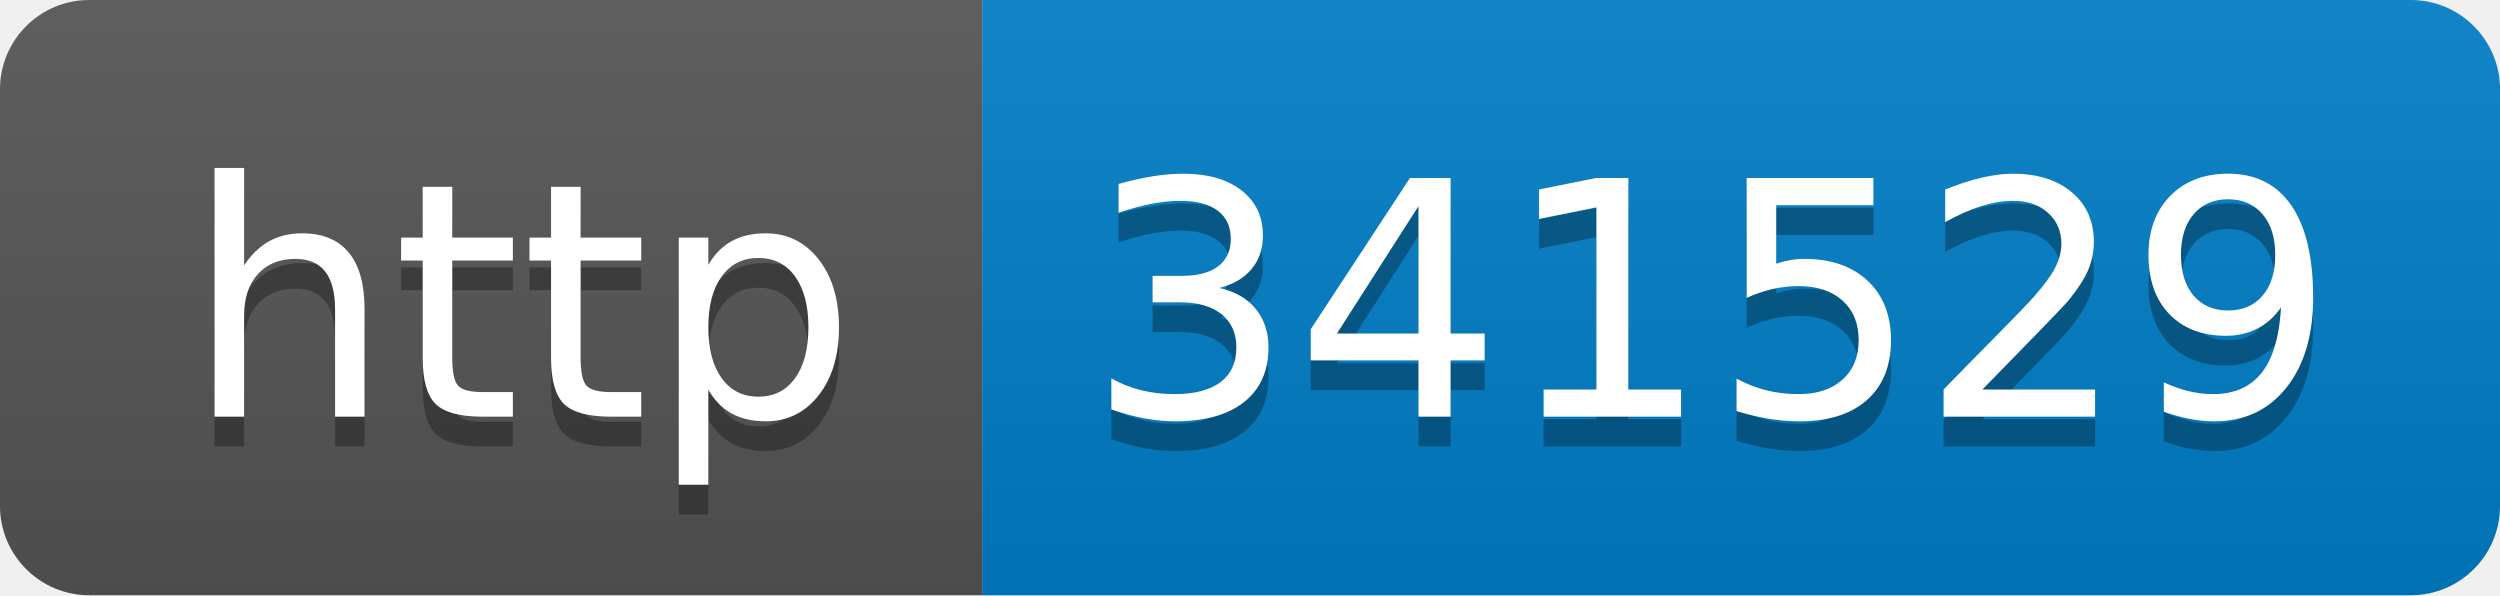
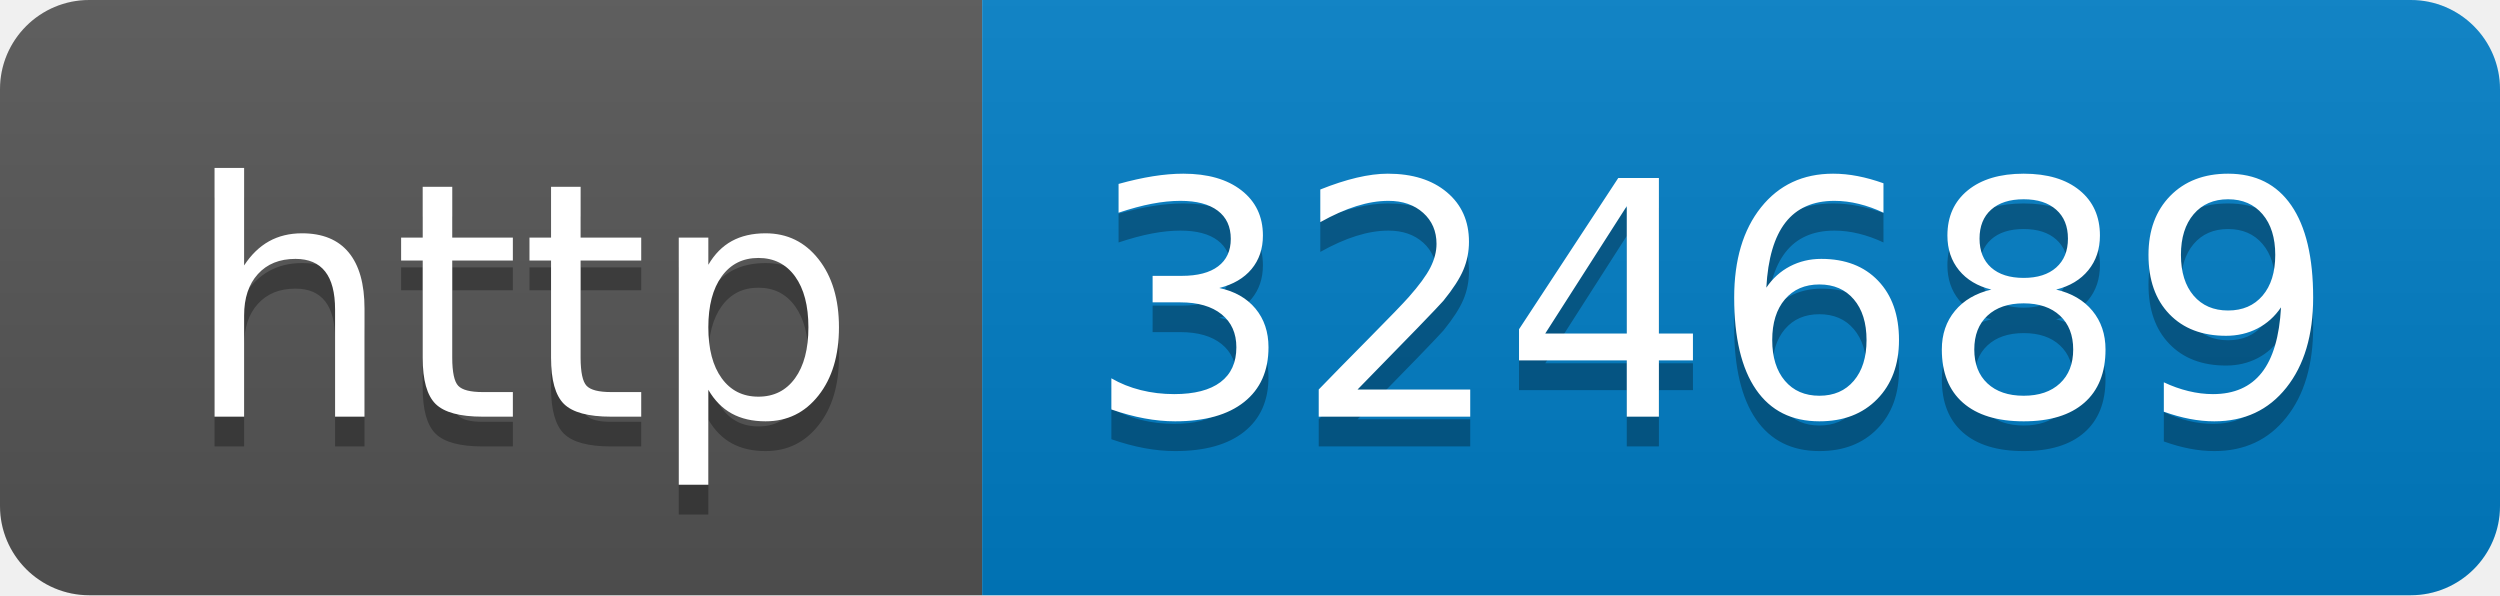
- <svg xmlns="http://www.w3.org/2000/svg" width="84" height="20" role="img" aria-label="http: 341529">
+ <svg xmlns="http://www.w3.org/2000/svg" width="84" height="20" role="img" aria-label="http: 324689">
  <linearGradient id="s" x2="0" y2="100%">
    <stop offset="0" stop-color="#bbb" stop-opacity=".1" />
    <stop offset="1" stop-opacity=".1" />
  </linearGradient>
  <clipPath id="r">
    <rect width="84" height="20" rx="3" fill="#fff" />
  </clipPath>
  <g clip-path="url(#r)">
    <rect width="33" height="20" fill="#555" />
    <rect x="33" width="51" height="20" fill="#007ec6" />
    <rect width="84" height="20" fill="url(#s)" />
  </g>
  <g fill="#fff" text-anchor="middle" font-family="Verdana,Geneva,DejaVu Sans,sans-serif" text-rendering="geometricPrecision" font-size="110">
    <text aria-hidden="true" x="175" y="150" fill="#010101" fill-opacity=".3" transform="scale(.1)" textLength="230">http</text>
    <text x="175" y="140" transform="scale(.1)" fill="#fff" textLength="230">http</text>
-     <text aria-hidden="true" x="575" y="150" fill="#010101" fill-opacity=".3" transform="scale(.1)" textLength="410">341529</text>
-     <text x="575" y="140" transform="scale(.1)" fill="#fff" textLength="410">341529</text>
+     <text aria-hidden="true" x="575" y="150" fill="#010101" fill-opacity=".3" transform="scale(.1)" textLength="410">324689</text>
+     <text x="575" y="140" transform="scale(.1)" fill="#fff" textLength="410">324689</text>
  </g>
</svg>
